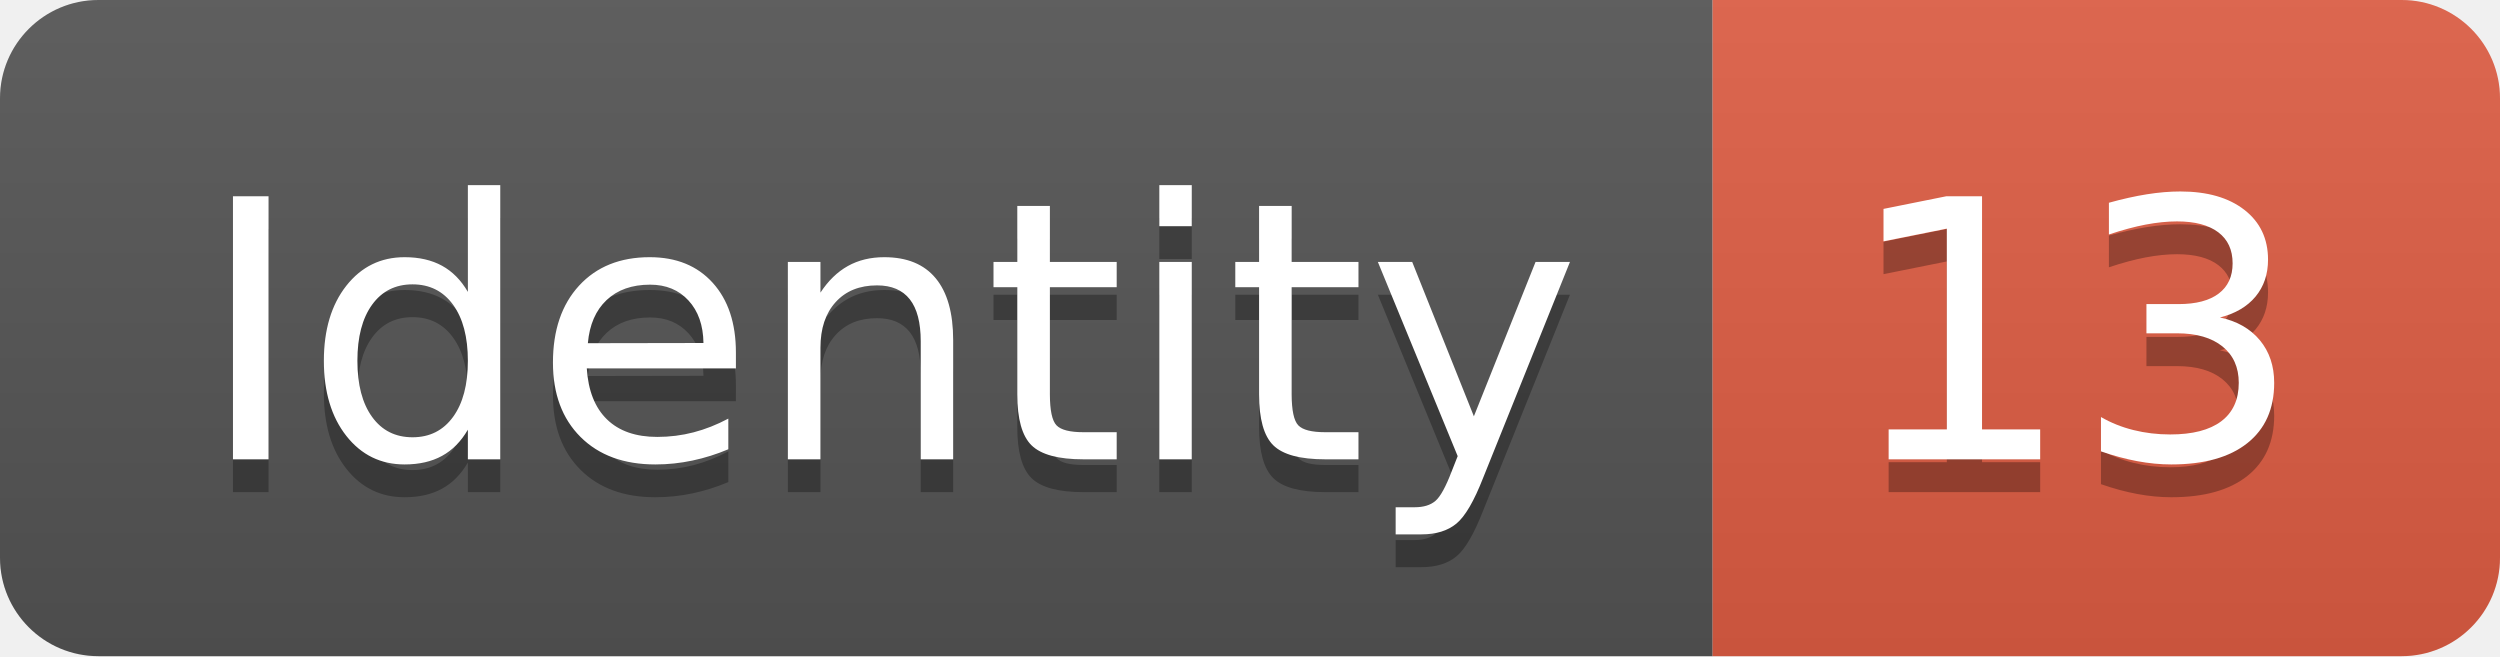
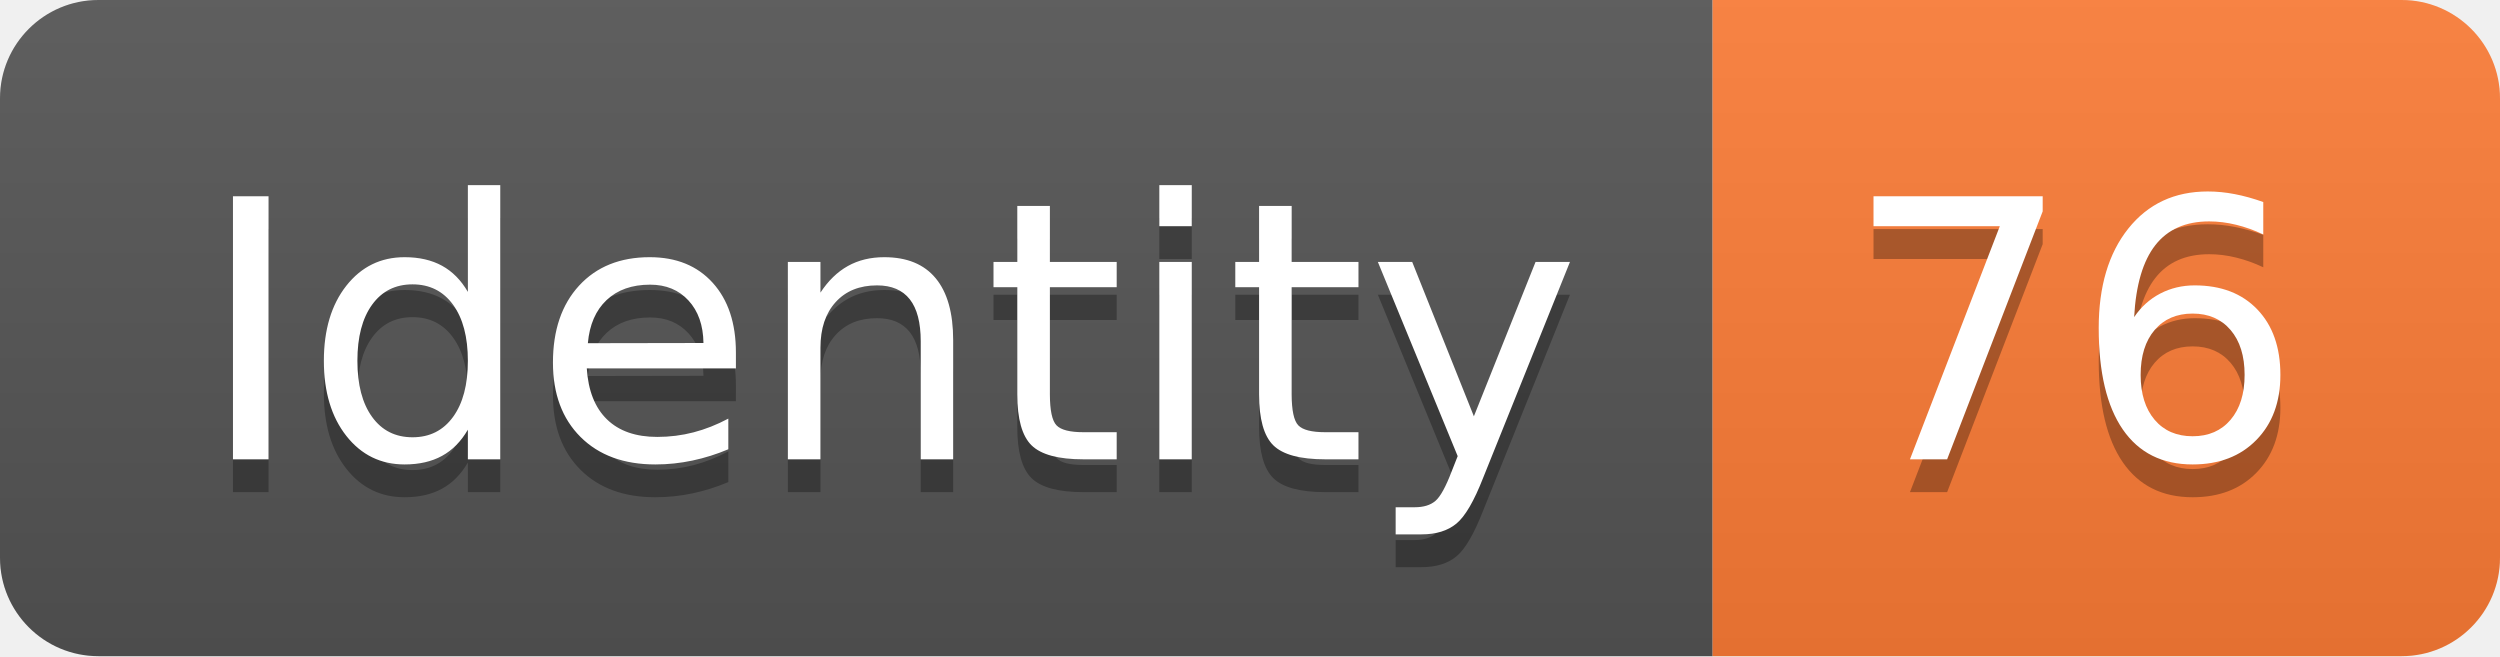
<svg xmlns="http://www.w3.org/2000/svg" width="76.2" height="20">
  <linearGradient id="smooth" x2="0" y2="100%">
    <stop offset="0" stop-color="#bbb" stop-opacity=".1" />
    <stop offset="1" stop-opacity=".1" />
  </linearGradient>
  <clipPath id="round">
    <rect width="76.2" height="20" rx="3" fill="#fff" />
  </clipPath>
  <g clip-path="url(#round)">
    <rect width="52.2" height="20" fill="#555" />
-     <rect x="52.2" width="24.0" height="20" fill="#e05d44" />
+     <rect x="52.2" width="24.0" height="20" fill="#fe7d37" />
    <rect width="76.2" height="20" fill="url(#smooth)" />
  </g>
  <g fill="#fff" text-anchor="middle" font-family="DejaVu Sans,Verdana,Geneva,sans-serif" font-size="110">
    <text x="271.0" y="150" fill="#010101" fill-opacity=".3" transform="scale(0.1)" textLength="422.0" lengthAdjust="spacing">Identity</text>
    <text x="271.0" y="140" transform="scale(0.1)" textLength="422.0" lengthAdjust="spacing">Identity</text>
-     <text x="632.0" y="150" fill="#010101" fill-opacity=".3" transform="scale(0.1)" textLength="140.0" lengthAdjust="spacing">13</text>
-     <text x="632.0" y="140" transform="scale(0.1)" textLength="140.0" lengthAdjust="spacing">13</text>
+     <text x="632.0" y="150" fill="#010101" fill-opacity=".3" transform="scale(0.1)" textLength="140.0" lengthAdjust="spacing">76</text>
+     <text x="632.0" y="140" transform="scale(0.1)" textLength="140.0" lengthAdjust="spacing">76</text>
  </g>
</svg>
